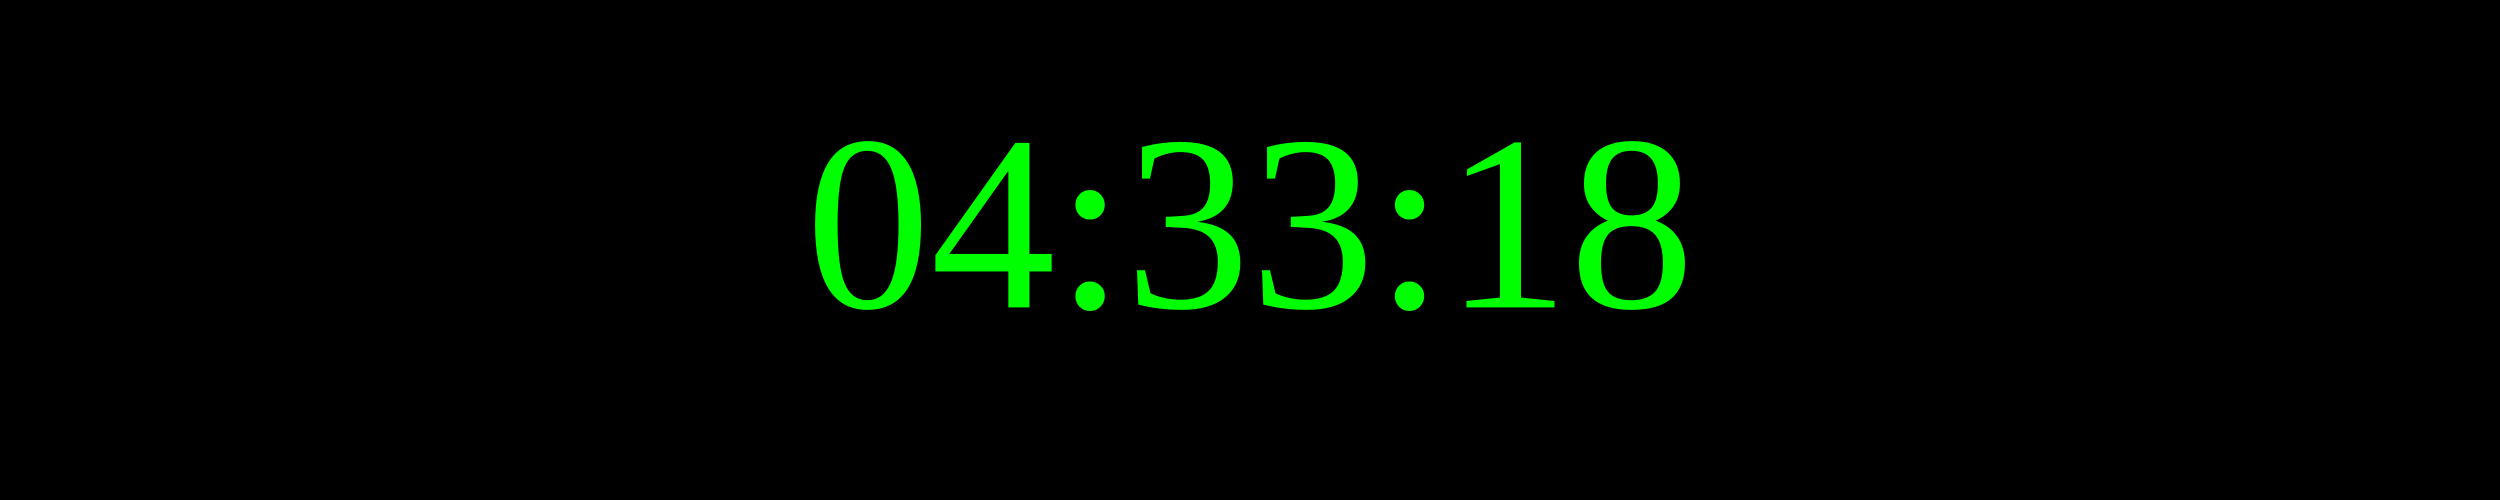
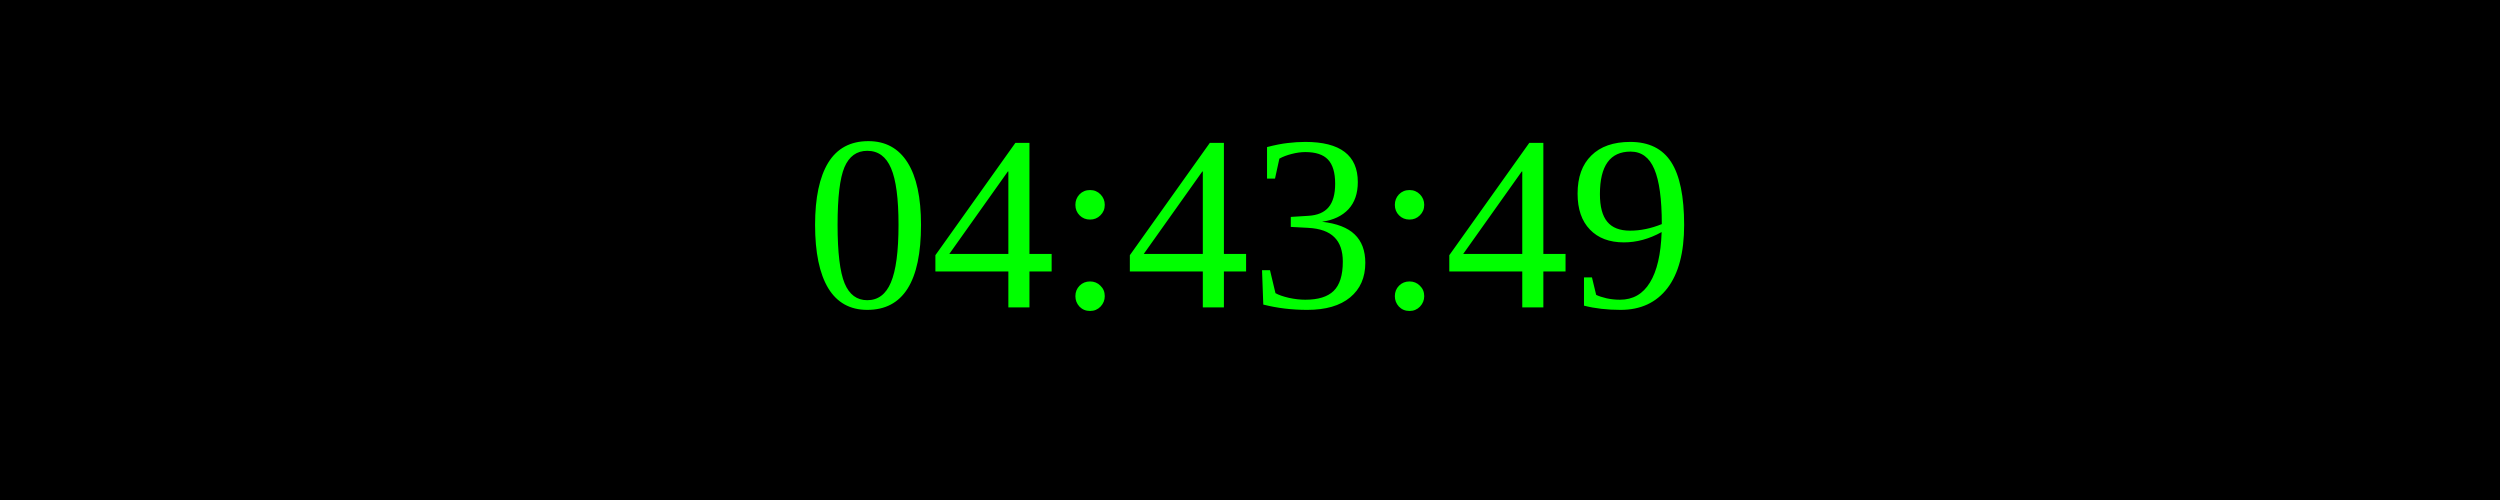
<svg xmlns="http://www.w3.org/2000/svg" width="250" height="50">
  <rect width="100%" height="100%" fill="black" />
  <text x="50%" y="50%" font-size="25" fill="lime" text-anchor="middle" dominant-baseline="middle">
- 04:33:18
+ 04:43:49
</text>
</svg>
